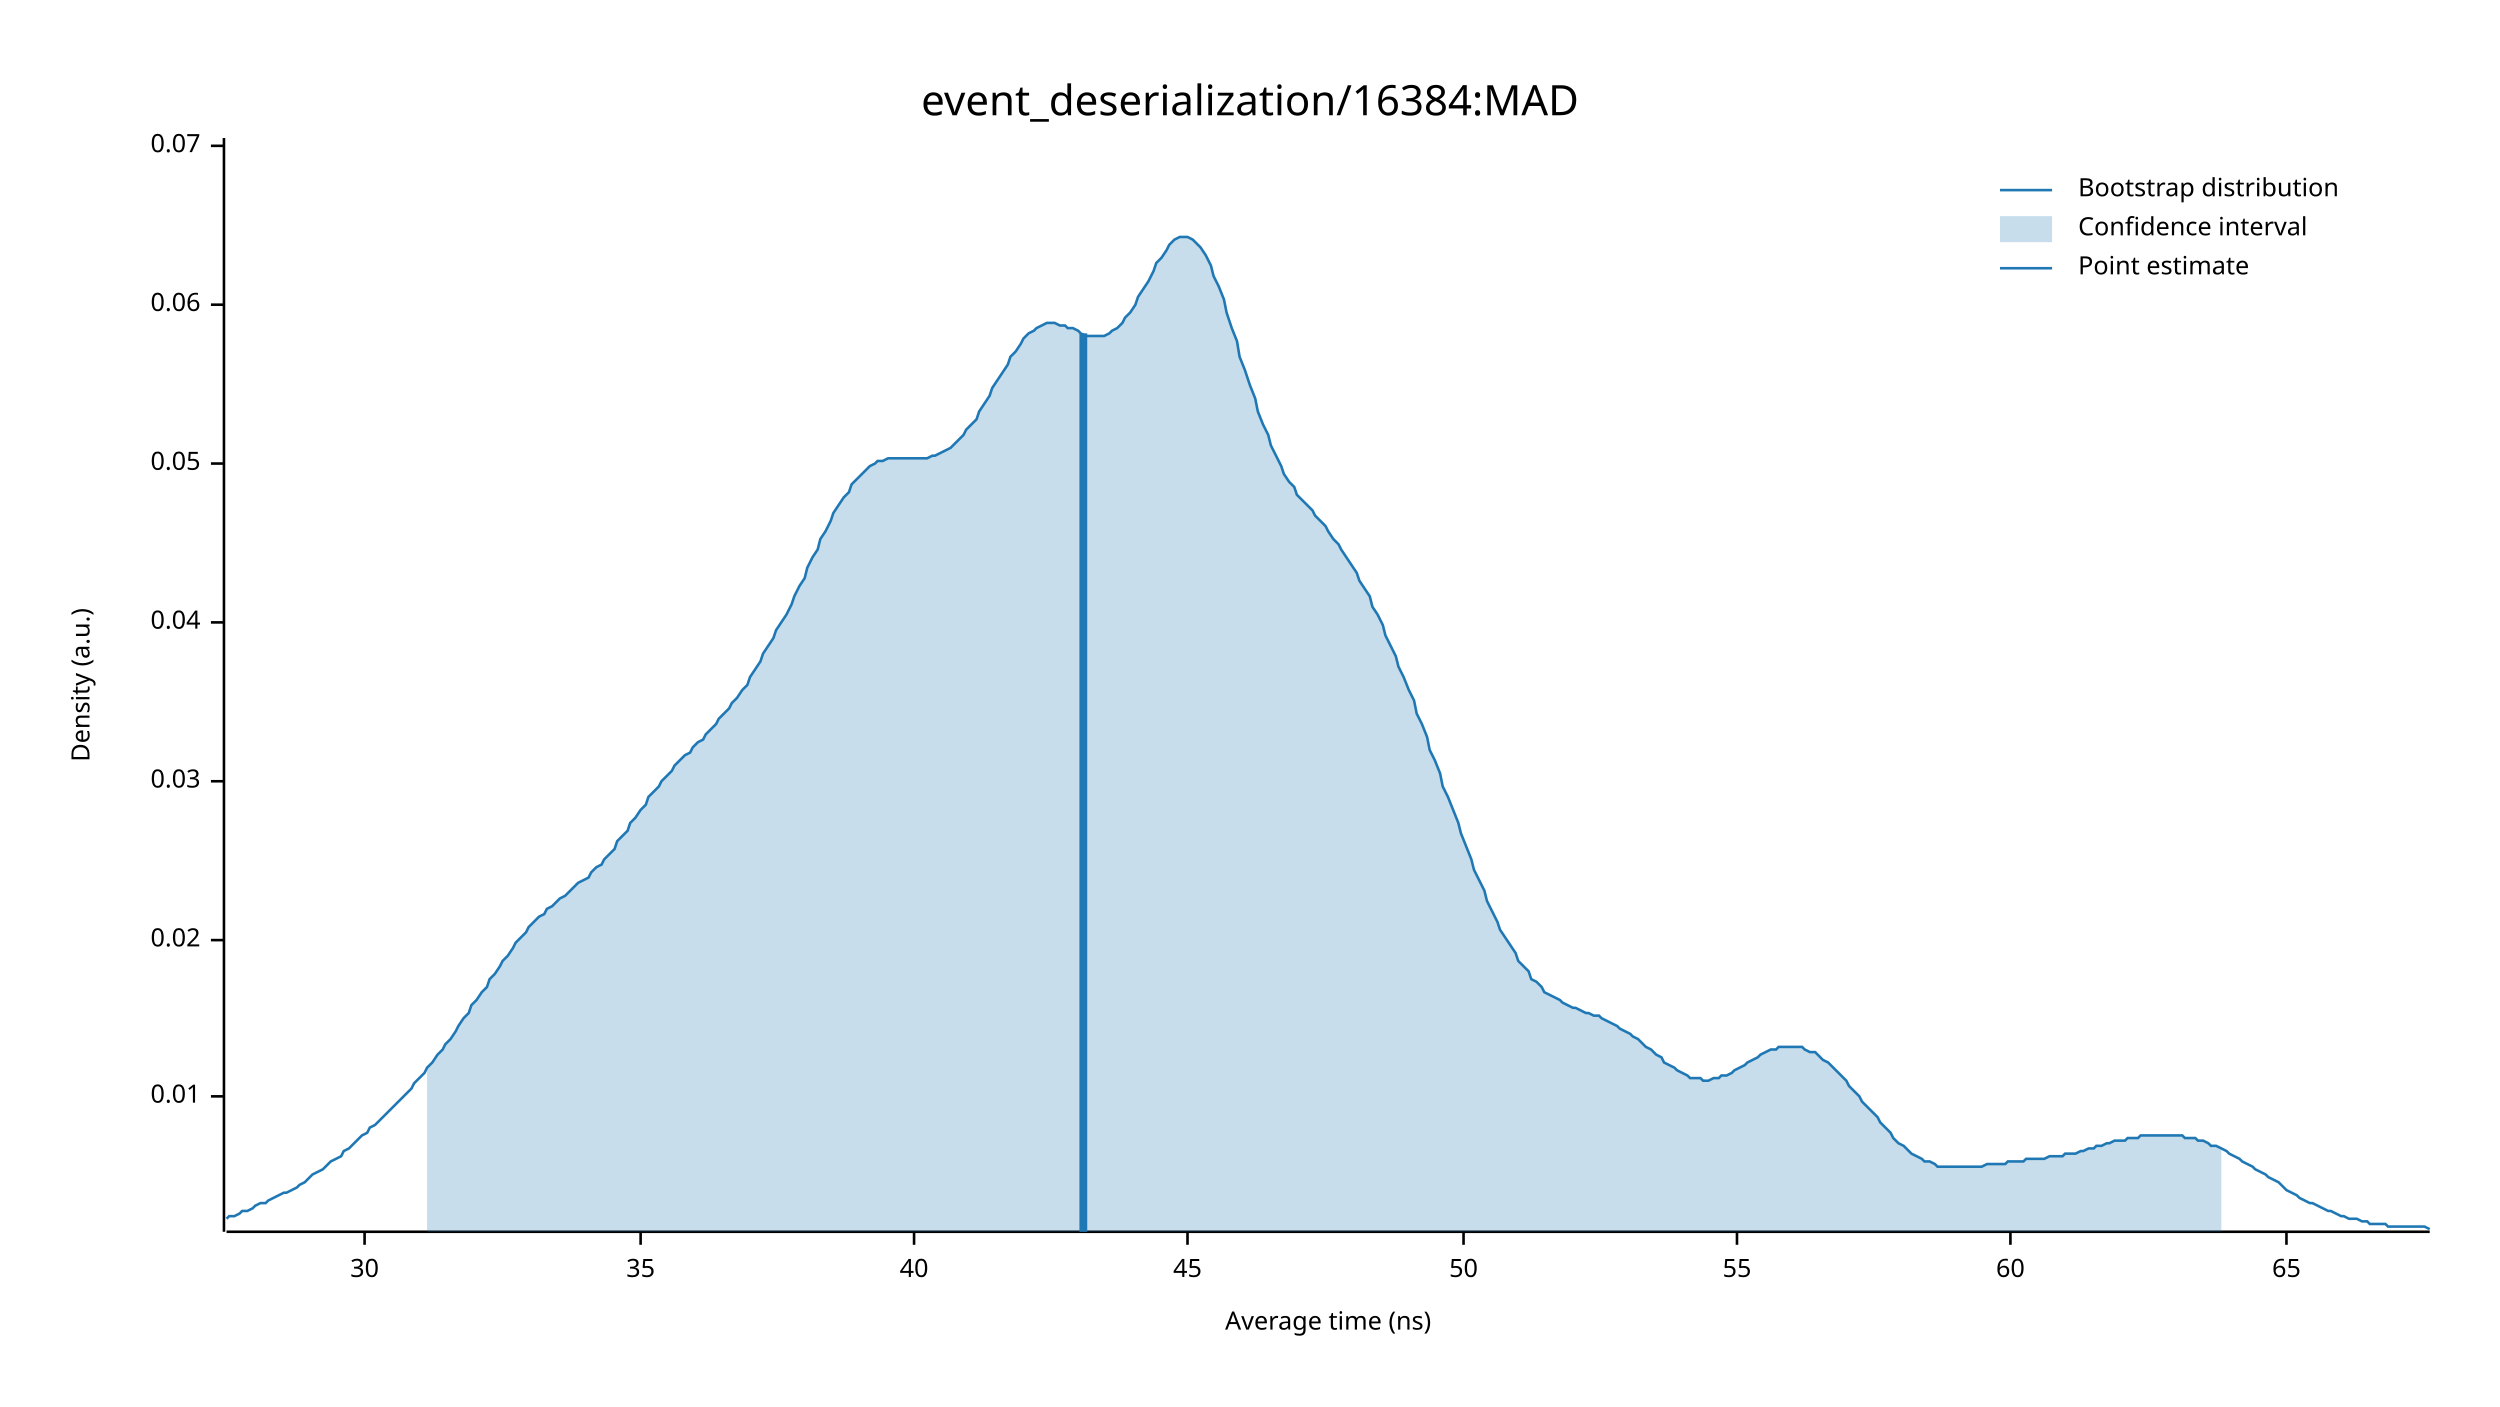
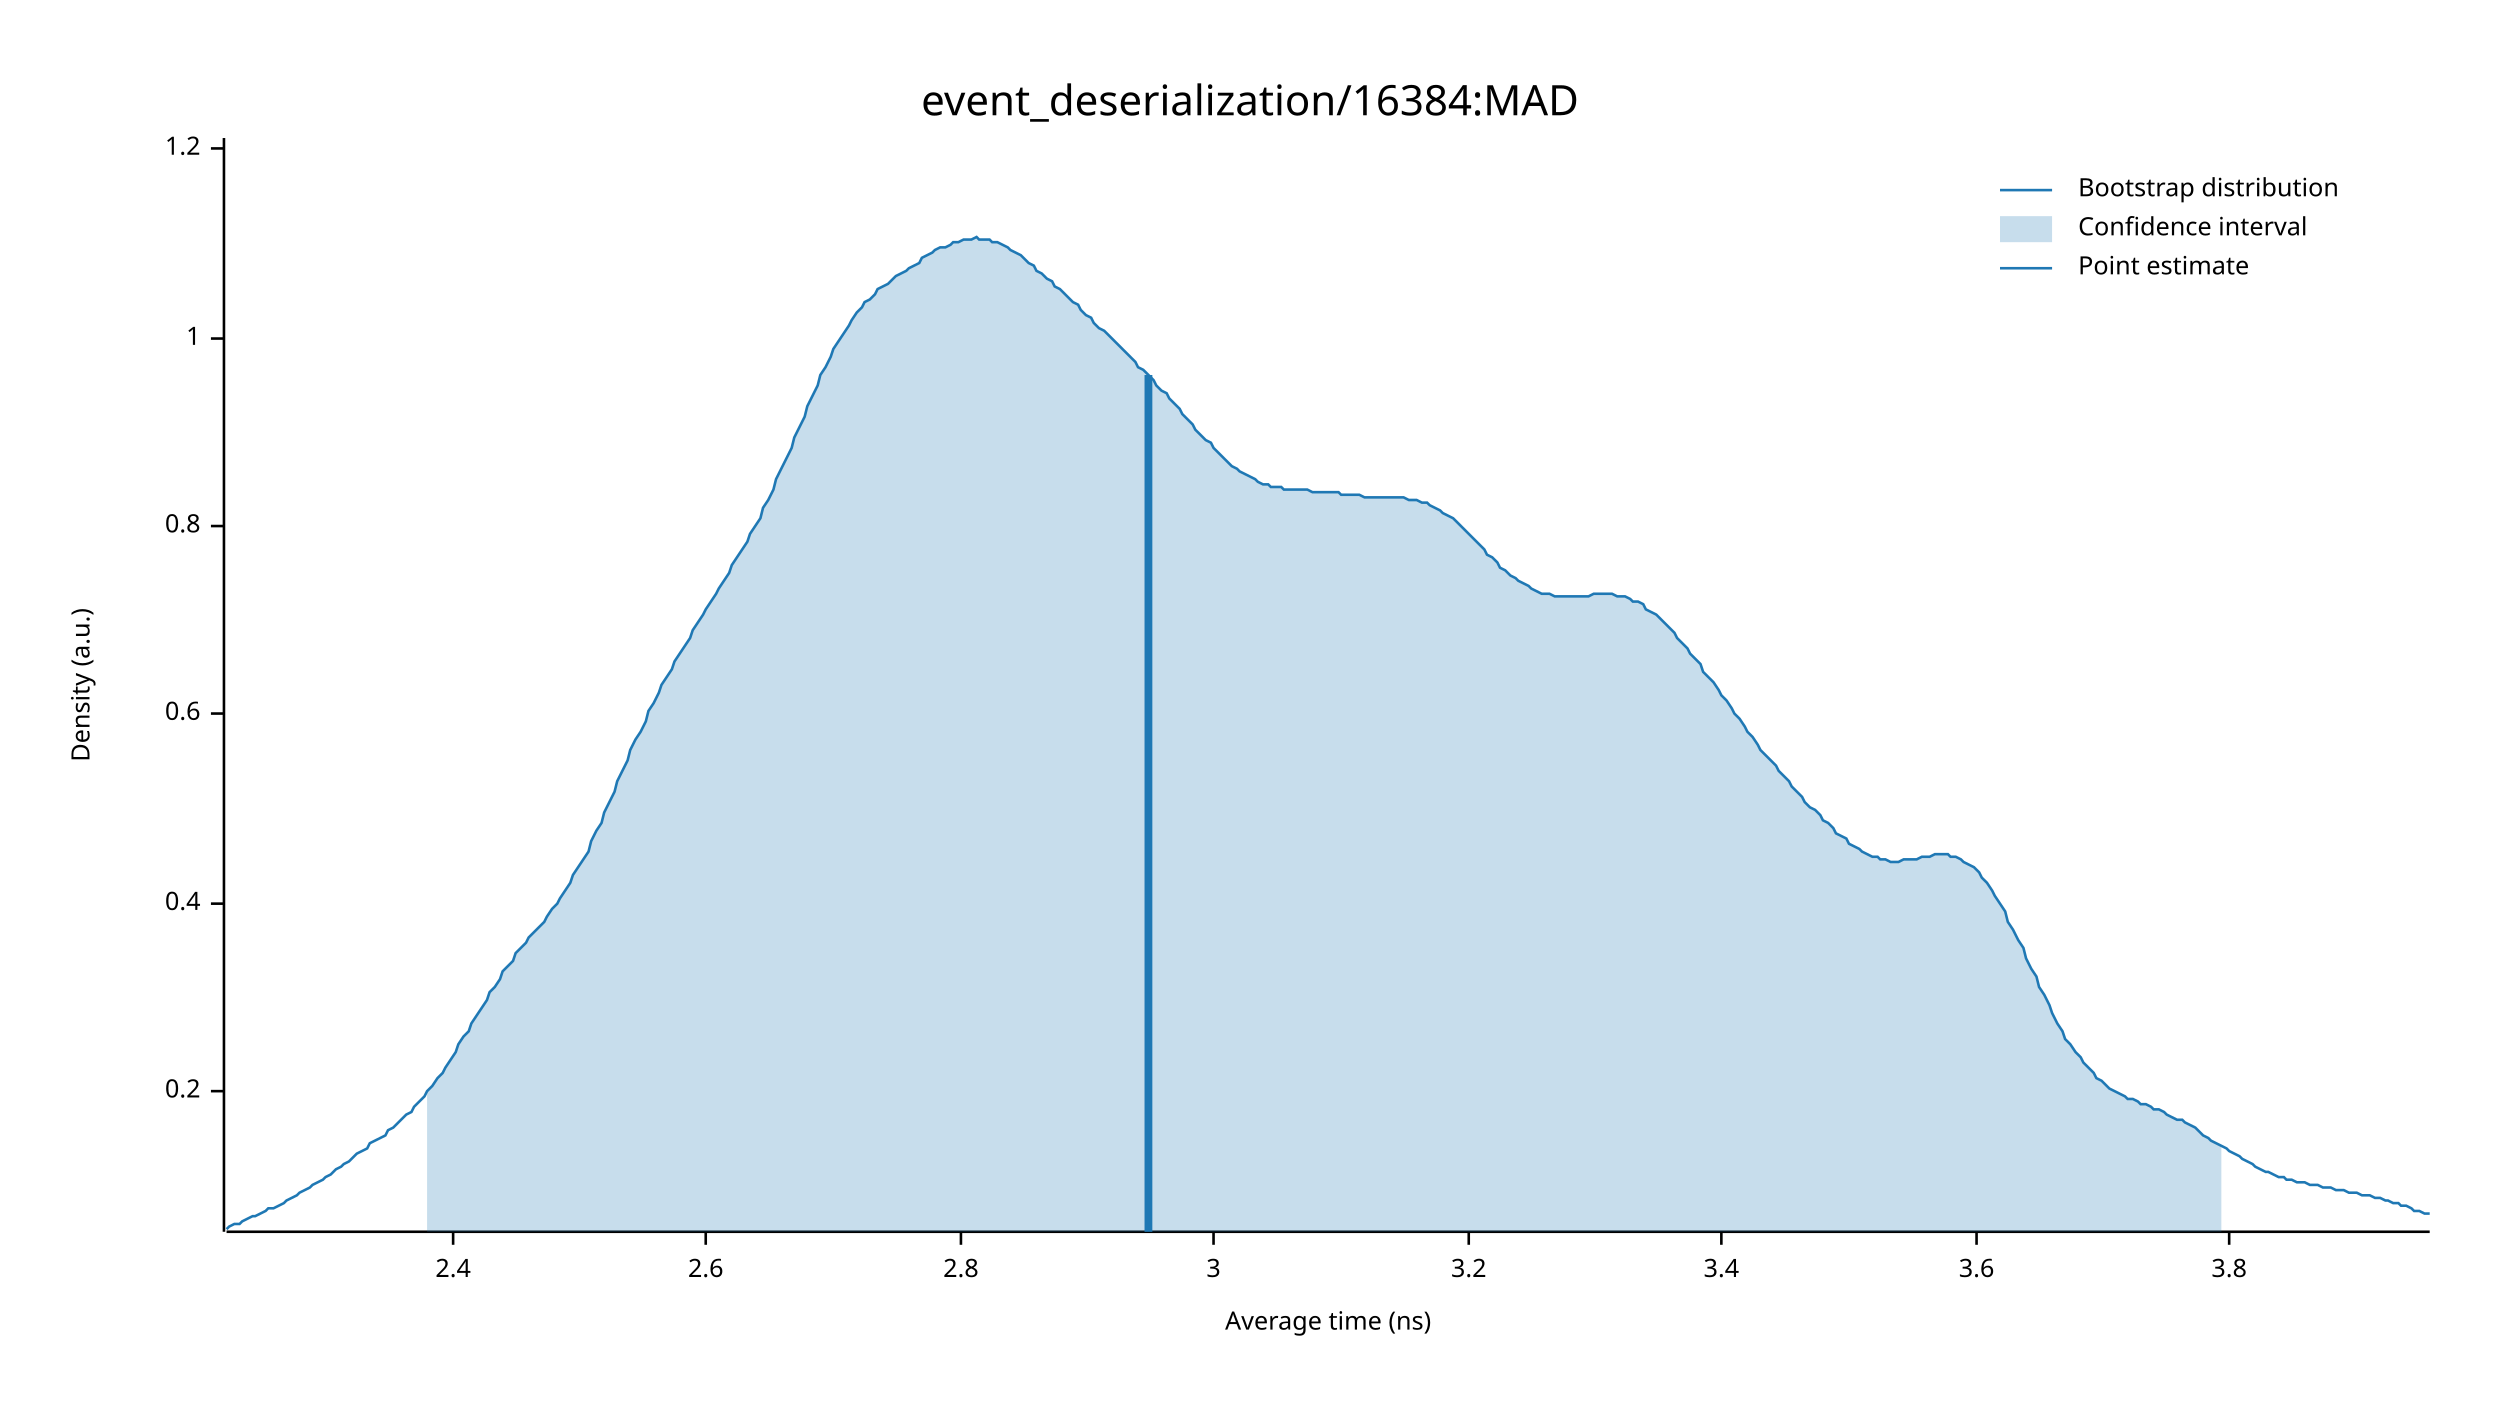
<svg xmlns="http://www.w3.org/2000/svg" width="960" height="540" viewBox="0 0 960 540">
  <text x="480" y="32" dy="0.76em" text-anchor="middle" font-family="sans-serif" font-size="16.129" opacity="1" fill="#000000">
event_deserialization/16384:MAD
</text>
  <text x="27" y="263" dy="0.76em" text-anchor="middle" font-family="sans-serif" font-size="9.677" opacity="1" fill="#000000" transform="rotate(270, 27, 263)">
Density (a.u.)
</text>
  <text x="510" y="513" dy="-0.5ex" text-anchor="middle" font-family="sans-serif" font-size="9.677" opacity="1" fill="#000000">
Average time (ns)
</text>
  <polyline fill="none" opacity="1" stroke="#000000" stroke-width="1" points="86,53 86,473 " />
-   <text x="77" y="421" dy="0.5ex" text-anchor="end" font-family="sans-serif" font-size="9.677" opacity="1" fill="#000000">
- 0.01
+   <text x="77" y="419" dy="0.5ex" text-anchor="end" font-family="sans-serif" font-size="9.677" opacity="1" fill="#000000">
+ 0.2
</text>
-   <polyline fill="none" opacity="1" stroke="#000000" stroke-width="1" points="81,421 86,421 " />
-   <text x="77" y="361" dy="0.5ex" text-anchor="end" font-family="sans-serif" font-size="9.677" opacity="1" fill="#000000">
- 0.02
+   <polyline fill="none" opacity="1" stroke="#000000" stroke-width="1" points="81,419 86,419 " />
+   <text x="77" y="347" dy="0.5ex" text-anchor="end" font-family="sans-serif" font-size="9.677" opacity="1" fill="#000000">
+ 0.4
</text>
-   <polyline fill="none" opacity="1" stroke="#000000" stroke-width="1" points="81,361 86,361 " />
-   <text x="77" y="300" dy="0.5ex" text-anchor="end" font-family="sans-serif" font-size="9.677" opacity="1" fill="#000000">
- 0.03
+   <polyline fill="none" opacity="1" stroke="#000000" stroke-width="1" points="81,347 86,347 " />
+   <text x="77" y="274" dy="0.5ex" text-anchor="end" font-family="sans-serif" font-size="9.677" opacity="1" fill="#000000">
+ 0.6
</text>
-   <polyline fill="none" opacity="1" stroke="#000000" stroke-width="1" points="81,300 86,300 " />
-   <text x="77" y="239" dy="0.5ex" text-anchor="end" font-family="sans-serif" font-size="9.677" opacity="1" fill="#000000">
- 0.04
+   <polyline fill="none" opacity="1" stroke="#000000" stroke-width="1" points="81,274 86,274 " />
+   <text x="77" y="202" dy="0.5ex" text-anchor="end" font-family="sans-serif" font-size="9.677" opacity="1" fill="#000000">
+ 0.8
</text>
-   <polyline fill="none" opacity="1" stroke="#000000" stroke-width="1" points="81,239 86,239 " />
-   <text x="77" y="178" dy="0.5ex" text-anchor="end" font-family="sans-serif" font-size="9.677" opacity="1" fill="#000000">
- 0.05
+   <polyline fill="none" opacity="1" stroke="#000000" stroke-width="1" points="81,202 86,202 " />
+   <text x="77" y="130" dy="0.5ex" text-anchor="end" font-family="sans-serif" font-size="9.677" opacity="1" fill="#000000">
+ 1
</text>
-   <polyline fill="none" opacity="1" stroke="#000000" stroke-width="1" points="81,178 86,178 " />
-   <text x="77" y="117" dy="0.5ex" text-anchor="end" font-family="sans-serif" font-size="9.677" opacity="1" fill="#000000">
- 0.06
+   <polyline fill="none" opacity="1" stroke="#000000" stroke-width="1" points="81,130 86,130 " />
+   <text x="77" y="57" dy="0.5ex" text-anchor="end" font-family="sans-serif" font-size="9.677" opacity="1" fill="#000000">
+ 1.2
</text>
-   <polyline fill="none" opacity="1" stroke="#000000" stroke-width="1" points="81,117 86,117 " />
-   <text x="77" y="56" dy="0.5ex" text-anchor="end" font-family="sans-serif" font-size="9.677" opacity="1" fill="#000000">
- 0.07
+   <polyline fill="none" opacity="1" stroke="#000000" stroke-width="1" points="81,57 86,57 " />
+   <polyline fill="none" opacity="1" stroke="#000000" stroke-width="1" points="87,473 933,473 " />
+   <text x="174" y="483" dy="0.76em" text-anchor="middle" font-family="sans-serif" font-size="9.677" opacity="1" fill="#000000">
+ 2.4
</text>
-   <polyline fill="none" opacity="1" stroke="#000000" stroke-width="1" points="81,56 86,56 " />
-   <polyline fill="none" opacity="1" stroke="#000000" stroke-width="1" points="87,473 933,473 " />
-   <text x="140" y="483" dy="0.76em" text-anchor="middle" font-family="sans-serif" font-size="9.677" opacity="1" fill="#000000">
- 30
+   <polyline fill="none" opacity="1" stroke="#000000" stroke-width="1" points="174,473 174,478 " />
+   <text x="271" y="483" dy="0.76em" text-anchor="middle" font-family="sans-serif" font-size="9.677" opacity="1" fill="#000000">
+ 2.6
</text>
-   <polyline fill="none" opacity="1" stroke="#000000" stroke-width="1" points="140,473 140,478 " />
-   <text x="246" y="483" dy="0.76em" text-anchor="middle" font-family="sans-serif" font-size="9.677" opacity="1" fill="#000000">
- 35
+   <polyline fill="none" opacity="1" stroke="#000000" stroke-width="1" points="271,473 271,478 " />
+   <text x="369" y="483" dy="0.76em" text-anchor="middle" font-family="sans-serif" font-size="9.677" opacity="1" fill="#000000">
+ 2.8
</text>
-   <polyline fill="none" opacity="1" stroke="#000000" stroke-width="1" points="246,473 246,478 " />
-   <text x="351" y="483" dy="0.76em" text-anchor="middle" font-family="sans-serif" font-size="9.677" opacity="1" fill="#000000">
- 40
+   <polyline fill="none" opacity="1" stroke="#000000" stroke-width="1" points="369,473 369,478 " />
+   <text x="466" y="483" dy="0.76em" text-anchor="middle" font-family="sans-serif" font-size="9.677" opacity="1" fill="#000000">
+ 3
</text>
-   <polyline fill="none" opacity="1" stroke="#000000" stroke-width="1" points="351,473 351,478 " />
-   <text x="456" y="483" dy="0.76em" text-anchor="middle" font-family="sans-serif" font-size="9.677" opacity="1" fill="#000000">
- 45
+   <polyline fill="none" opacity="1" stroke="#000000" stroke-width="1" points="466,473 466,478 " />
+   <text x="564" y="483" dy="0.76em" text-anchor="middle" font-family="sans-serif" font-size="9.677" opacity="1" fill="#000000">
+ 3.2
</text>
-   <polyline fill="none" opacity="1" stroke="#000000" stroke-width="1" points="456,473 456,478 " />
-   <text x="562" y="483" dy="0.76em" text-anchor="middle" font-family="sans-serif" font-size="9.677" opacity="1" fill="#000000">
- 50
+   <polyline fill="none" opacity="1" stroke="#000000" stroke-width="1" points="564,473 564,478 " />
+   <text x="661" y="483" dy="0.76em" text-anchor="middle" font-family="sans-serif" font-size="9.677" opacity="1" fill="#000000">
+ 3.4
</text>
-   <polyline fill="none" opacity="1" stroke="#000000" stroke-width="1" points="562,473 562,478 " />
-   <text x="667" y="483" dy="0.76em" text-anchor="middle" font-family="sans-serif" font-size="9.677" opacity="1" fill="#000000">
- 55
+   <polyline fill="none" opacity="1" stroke="#000000" stroke-width="1" points="661,473 661,478 " />
+   <text x="759" y="483" dy="0.76em" text-anchor="middle" font-family="sans-serif" font-size="9.677" opacity="1" fill="#000000">
+ 3.6
</text>
-   <polyline fill="none" opacity="1" stroke="#000000" stroke-width="1" points="667,473 667,478 " />
-   <text x="772" y="483" dy="0.76em" text-anchor="middle" font-family="sans-serif" font-size="9.677" opacity="1" fill="#000000">
- 60
+   <polyline fill="none" opacity="1" stroke="#000000" stroke-width="1" points="759,473 759,478 " />
+   <text x="856" y="483" dy="0.76em" text-anchor="middle" font-family="sans-serif" font-size="9.677" opacity="1" fill="#000000">
+ 3.8
</text>
-   <polyline fill="none" opacity="1" stroke="#000000" stroke-width="1" points="772,473 772,478 " />
-   <text x="878" y="483" dy="0.76em" text-anchor="middle" font-family="sans-serif" font-size="9.677" opacity="1" fill="#000000">
- 65
- </text>
-   <polyline fill="none" opacity="1" stroke="#000000" stroke-width="1" points="878,473 878,478 " />
-   <polyline fill="none" opacity="1" stroke="#1F78B4" stroke-width="1" points="87,468 88,467 90,467 92,466 93,465 95,465 97,464 98,463 100,462 102,462 103,461 105,460 107,459 109,458 110,458 112,457 114,456 115,455 117,454 119,452 120,451 122,450 124,449 125,448 127,446 129,445 131,444 132,442 134,441 136,439 137,438 139,436 141,435 142,433 144,432 146,430 148,428 149,427 151,425 153,423 154,422 156,420 158,418 159,416 161,414 163,412 164,410 166,408 168,405 170,403 171,401 173,399 175,396 176,394 178,391 180,389 181,386 183,384 185,381 187,379 188,376 190,374 192,371 193,369 195,367 197,364 198,362 200,360 202,358 203,356 205,354 207,352 209,351 210,349 212,348 214,346 215,345 217,344 219,342 220,341 222,339 224,338 226,337 227,335 229,333 231,332 232,330 234,328 236,326 237,323 239,321 241,319 242,316 244,314 246,311 248,309 249,306 251,304 253,302 254,300 256,298 258,296 259,294 261,292 263,290 265,289 266,287 268,285 270,284 271,282 273,280 275,278 276,276 278,274 280,272 281,270 283,268 285,265 287,263 288,260 290,257 292,254 293,251 295,248 297,245 298,242 300,239 302,236 304,232 305,229 307,225 309,222 310,218 312,214 314,211 315,207 317,204 319,200 320,197 322,194 324,191 326,189 327,186 329,184 331,182 332,181 334,179 336,178 337,177 339,177 341,176 343,176 344,176 346,176 348,176 349,176 351,176 353,176 354,176 356,176 358,175 359,175 361,174 363,173 365,172 366,171 368,169 370,167 371,165 373,163 375,161 376,158 378,155 380,152 381,149 383,146 385,143 387,140 388,137 390,135 392,132 393,130 395,128 397,127 398,126 400,125 402,124 404,124 405,124 407,125 409,125 410,126 412,126 414,127 415,128 417,129 419,129 420,129 422,129 424,129 426,128 427,127 429,126 431,124 432,122 434,120 436,117 437,114 439,111 441,108 443,104 444,101 446,99 448,96 449,94 451,92 453,91 454,91 456,91 458,92 459,93 461,95 463,98 465,102 466,106 468,110 470,115 471,120 473,126 475,131 476,137 478,142 480,148 482,153 483,158 485,163 487,167 488,171 490,175 492,179 493,182 495,185 497,187 498,190 500,192 502,194 504,196 505,198 507,200 509,202 510,204 512,207 514,209 515,211 517,214 519,217 521,220 522,223 524,226 526,229 527,233 529,236 531,240 532,244 534,248 536,252 537,256 539,260 541,265 543,269 544,274 546,278 548,283 549,288 551,292 553,297 554,302 556,306 558,311 560,316 561,320 563,325 565,330 566,334 568,338 570,342 571,346 573,350 575,354 576,357 578,360 580,363 582,366 583,369 585,371 587,373 588,376 590,377 592,379 593,381 595,382 597,383 599,384 600,385 602,386 604,387 605,387 607,388 609,389 610,389 612,390 614,390 615,391 617,392 619,393 621,394 622,395 624,396 626,397 627,398 629,399 631,401 632,402 634,403 636,405 638,406 639,408 641,409 643,410 644,411 646,412 648,413 649,414 651,414 653,414 654,415 656,415 658,414 660,414 661,413 663,413 665,412 666,411 668,410 670,409 671,408 673,407 675,406 676,405 678,404 680,403 682,403 683,402 685,402 687,402 688,402 690,402 692,402 693,403 695,404 697,404 699,406 700,407 702,408 704,410 705,411 707,413 709,415 710,417 712,419 714,421 715,423 717,425 719,427 721,429 722,431 724,433 726,435 727,437 729,439 731,440 732,441 734,443 736,444 738,445 739,446 741,446 743,447 744,448 746,448 748,448 749,448 751,448 753,448 754,448 756,448 758,448 760,448 761,448 763,447 765,447 766,447 768,447 770,447 771,446 773,446 775,446 777,446 778,445 780,445 782,445 783,445 785,445 787,444 788,444 790,444 792,444 793,443 795,443 797,443 799,442 800,442 802,441 804,441 805,440 807,440 809,439 810,439 812,438 814,438 816,438 817,437 819,437 821,437 822,436 824,436 826,436 827,436 829,436 831,436 832,436 834,436 836,436 838,436 839,437 841,437 843,437 844,438 846,438 848,439 849,440 851,440 853,441 855,442 856,443 858,444 860,445 861,446 863,447 865,448 866,449 868,450 870,451 871,452 873,453 875,454 877,456 878,457 880,458 882,459 883,460 885,461 887,462 888,462 890,463 892,464 894,465 895,465 897,466 899,467 900,467 902,468 904,468 905,468 907,469 909,469 910,470 912,470 914,470 916,470 917,471 919,471 921,471 922,471 924,471 926,471 927,471 929,471 931,471 933,472 " />
-   <polygon opacity="0.25" fill="#1F78B4" points="164,410 166,408 168,405 170,403 171,401 173,399 175,396 176,394 178,391 180,389 181,386 183,384 185,381 187,379 188,376 190,374 192,371 193,369 195,367 197,364 198,362 200,360 202,358 203,356 205,354 207,352 209,351 210,349 212,348 214,346 215,345 217,344 219,342 220,341 222,339 224,338 226,337 227,335 229,333 231,332 232,330 234,328 236,326 237,323 239,321 241,319 242,316 244,314 246,311 248,309 249,306 251,304 253,302 254,300 256,298 258,296 259,294 261,292 263,290 265,289 266,287 268,285 270,284 271,282 273,280 275,278 276,276 278,274 280,272 281,270 283,268 285,265 287,263 288,260 290,257 292,254 293,251 295,248 297,245 298,242 300,239 302,236 304,232 305,229 307,225 309,222 310,218 312,214 314,211 315,207 317,204 319,200 320,197 322,194 324,191 326,189 327,186 329,184 331,182 332,181 334,179 336,178 337,177 339,177 341,176 343,176 344,176 346,176 348,176 349,176 351,176 353,176 354,176 356,176 358,175 359,175 361,174 363,173 365,172 366,171 368,169 370,167 371,165 373,163 375,161 376,158 378,155 380,152 381,149 383,146 385,143 387,140 388,137 390,135 392,132 393,130 395,128 397,127 398,126 400,125 402,124 404,124 405,124 407,125 409,125 410,126 412,126 414,127 415,128 417,129 419,129 420,129 422,129 424,129 426,128 427,127 429,126 431,124 432,122 434,120 436,117 437,114 439,111 441,108 443,104 444,101 446,99 448,96 449,94 451,92 453,91 454,91 456,91 458,92 459,93 461,95 463,98 465,102 466,106 468,110 470,115 471,120 473,126 475,131 476,137 478,142 480,148 482,153 483,158 485,163 487,167 488,171 490,175 492,179 493,182 495,185 497,187 498,190 500,192 502,194 504,196 505,198 507,200 509,202 510,204 512,207 514,209 515,211 517,214 519,217 521,220 522,223 524,226 526,229 527,233 529,236 531,240 532,244 534,248 536,252 537,256 539,260 541,265 543,269 544,274 546,278 548,283 549,288 551,292 553,297 554,302 556,306 558,311 560,316 561,320 563,325 565,330 566,334 568,338 570,342 571,346 573,350 575,354 576,357 578,360 580,363 582,366 583,369 585,371 587,373 588,376 590,377 592,379 593,381 595,382 597,383 599,384 600,385 602,386 604,387 605,387 607,388 609,389 610,389 612,390 614,390 615,391 617,392 619,393 621,394 622,395 624,396 626,397 627,398 629,399 631,401 632,402 634,403 636,405 638,406 639,408 641,409 643,410 644,411 646,412 648,413 649,414 651,414 653,414 654,415 656,415 658,414 660,414 661,413 663,413 665,412 666,411 668,410 670,409 671,408 673,407 675,406 676,405 678,404 680,403 682,403 683,402 685,402 687,402 688,402 690,402 692,402 693,403 695,404 697,404 699,406 700,407 702,408 704,410 705,411 707,413 709,415 710,417 712,419 714,421 715,423 717,425 719,427 721,429 722,431 724,433 726,435 727,437 729,439 731,440 732,441 734,443 736,444 738,445 739,446 741,446 743,447 744,448 746,448 748,448 749,448 751,448 753,448 754,448 756,448 758,448 760,448 761,448 763,447 765,447 766,447 768,447 770,447 771,446 773,446 775,446 777,446 778,445 780,445 782,445 783,445 785,445 787,444 788,444 790,444 792,444 793,443 795,443 797,443 799,442 800,442 802,441 804,441 805,440 807,440 809,439 810,439 812,438 814,438 816,438 817,437 819,437 821,437 822,436 824,436 826,436 827,436 829,436 831,436 832,436 834,436 836,436 838,436 839,437 841,437 843,437 844,438 846,438 848,439 849,440 851,440 853,441 853,473 164,473 " />
-   <polyline fill="none" opacity="1" stroke="#1F78B4" stroke-width="3" points="416,473 416,128 " />
+   <polyline fill="none" opacity="1" stroke="#000000" stroke-width="1" points="856,473 856,478 " />
+   <polyline fill="none" opacity="1" stroke="#1F78B4" stroke-width="1" points="87,472 88,471 90,470 92,470 93,469 95,468 97,467 98,467 100,466 102,465 103,464 105,464 107,463 109,462 110,461 112,460 114,459 115,458 117,457 119,456 120,455 122,454 124,453 125,452 127,451 129,449 131,448 132,447 134,446 136,444 137,443 139,442 141,441 142,439 144,438 146,437 148,436 149,434 151,433 153,431 154,430 156,428 158,427 159,425 161,423 163,421 164,419 166,417 168,414 170,412 171,410 173,407 175,404 176,401 178,398 180,396 181,393 183,390 185,387 187,384 188,381 190,379 192,376 193,373 195,371 197,369 198,366 200,364 202,362 203,360 205,358 207,356 209,354 210,352 212,349 214,347 215,345 217,342 219,339 220,336 222,333 224,330 226,327 227,323 229,319 231,316 232,312 234,308 236,304 237,300 239,296 241,292 242,288 244,284 246,281 248,277 249,273 251,270 253,266 254,263 256,260 258,257 259,254 261,251 263,248 265,245 266,242 268,239 270,236 271,234 273,231 275,228 276,226 278,223 280,220 281,217 283,214 285,211 287,208 288,205 290,202 292,199 293,195 295,192 297,188 298,184 300,180 302,176 304,172 305,168 307,164 309,160 310,156 312,152 314,148 315,144 317,141 319,137 320,134 322,131 324,128 326,125 327,123 329,120 331,118 332,116 334,115 336,113 337,111 339,110 341,109 343,107 344,106 346,105 348,104 349,103 351,102 353,101 354,99 356,98 358,97 359,96 361,95 363,95 365,94 366,93 368,93 370,92 371,92 373,92 375,91 376,92 378,92 380,92 381,93 383,93 385,94 387,95 388,96 390,97 392,98 393,99 395,101 397,102 398,104 400,105 402,107 404,108 405,110 407,111 409,113 410,114 412,116 414,117 415,119 417,121 419,122 420,124 422,126 424,127 426,129 427,130 429,132 431,134 432,135 434,137 436,139 437,141 439,142 441,144 443,146 444,148 446,150 448,151 449,153 451,155 453,157 454,159 456,161 458,163 459,165 461,167 463,169 465,170 466,172 468,174 470,176 471,177 473,179 475,180 476,181 478,182 480,183 482,184 483,185 485,186 487,186 488,187 490,187 492,187 493,188 495,188 497,188 498,188 500,188 502,188 504,189 505,189 507,189 509,189 510,189 512,189 514,189 515,190 517,190 519,190 521,190 522,190 524,191 526,191 527,191 529,191 531,191 532,191 534,191 536,191 537,191 539,191 541,192 543,192 544,192 546,193 548,193 549,194 551,195 553,196 554,197 556,198 558,199 560,201 561,202 563,204 565,206 566,207 568,209 570,211 571,213 573,214 575,216 576,218 578,219 580,221 582,222 583,223 585,224 587,225 588,226 590,227 592,228 593,228 595,228 597,229 599,229 600,229 602,229 604,229 605,229 607,229 609,229 610,229 612,228 614,228 615,228 617,228 619,228 621,229 622,229 624,229 626,230 627,231 629,231 631,232 632,234 634,235 636,236 638,238 639,239 641,241 643,243 644,245 646,247 648,249 649,251 651,253 653,255 654,258 656,260 658,262 660,265 661,267 663,269 665,272 666,274 668,276 670,279 671,281 673,283 675,286 676,288 678,290 680,292 682,294 683,296 685,298 687,300 688,302 690,304 692,306 693,308 695,310 697,311 699,313 700,315 702,316 704,318 705,320 707,321 709,322 710,324 712,325 714,326 715,327 717,328 719,329 721,329 722,330 724,330 726,331 727,331 729,331 731,330 732,330 734,330 736,330 738,329 739,329 741,329 743,328 744,328 746,328 748,328 749,329 751,329 753,330 754,331 756,332 758,333 760,335 761,337 763,339 765,342 766,344 768,347 770,350 771,354 773,357 775,361 777,364 778,368 780,372 782,375 783,379 785,382 787,386 788,389 790,393 792,396 793,399 795,401 797,404 799,406 800,408 802,410 804,412 805,414 807,415 809,417 810,418 812,419 814,420 816,421 817,422 819,422 821,423 822,424 824,424 826,425 827,426 829,426 831,427 832,428 834,429 836,430 838,430 839,431 841,432 843,433 844,434 846,436 848,437 849,438 851,439 853,440 855,441 856,442 858,443 860,444 861,445 863,446 865,447 866,448 868,449 870,450 871,450 873,451 875,452 877,452 878,453 880,453 882,454 883,454 885,454 887,455 888,455 890,455 892,456 894,456 895,456 897,457 899,457 900,457 902,458 904,458 905,458 907,459 909,459 910,459 912,460 914,460 916,461 917,461 919,462 921,462 922,463 924,463 926,464 927,465 929,465 931,466 933,466 " />
+   <polygon opacity="0.25" fill="#1F78B4" points="164,419 166,417 168,414 170,412 171,410 173,407 175,404 176,401 178,398 180,396 181,393 183,390 185,387 187,384 188,381 190,379 192,376 193,373 195,371 197,369 198,366 200,364 202,362 203,360 205,358 207,356 209,354 210,352 212,349 214,347 215,345 217,342 219,339 220,336 222,333 224,330 226,327 227,323 229,319 231,316 232,312 234,308 236,304 237,300 239,296 241,292 242,288 244,284 246,281 248,277 249,273 251,270 253,266 254,263 256,260 258,257 259,254 261,251 263,248 265,245 266,242 268,239 270,236 271,234 273,231 275,228 276,226 278,223 280,220 281,217 283,214 285,211 287,208 288,205 290,202 292,199 293,195 295,192 297,188 298,184 300,180 302,176 304,172 305,168 307,164 309,160 310,156 312,152 314,148 315,144 317,141 319,137 320,134 322,131 324,128 326,125 327,123 329,120 331,118 332,116 334,115 336,113 337,111 339,110 341,109 343,107 344,106 346,105 348,104 349,103 351,102 353,101 354,99 356,98 358,97 359,96 361,95 363,95 365,94 366,93 368,93 370,92 371,92 373,92 375,91 376,92 378,92 380,92 381,93 383,93 385,94 387,95 388,96 390,97 392,98 393,99 395,101 397,102 398,104 400,105 402,107 404,108 405,110 407,111 409,113 410,114 412,116 414,117 415,119 417,121 419,122 420,124 422,126 424,127 426,129 427,130 429,132 431,134 432,135 434,137 436,139 437,141 439,142 441,144 443,146 444,148 446,150 448,151 449,153 451,155 453,157 454,159 456,161 458,163 459,165 461,167 463,169 465,170 466,172 468,174 470,176 471,177 473,179 475,180 476,181 478,182 480,183 482,184 483,185 485,186 487,186 488,187 490,187 492,187 493,188 495,188 497,188 498,188 500,188 502,188 504,189 505,189 507,189 509,189 510,189 512,189 514,189 515,190 517,190 519,190 521,190 522,190 524,191 526,191 527,191 529,191 531,191 532,191 534,191 536,191 537,191 539,191 541,192 543,192 544,192 546,193 548,193 549,194 551,195 553,196 554,197 556,198 558,199 560,201 561,202 563,204 565,206 566,207 568,209 570,211 571,213 573,214 575,216 576,218 578,219 580,221 582,222 583,223 585,224 587,225 588,226 590,227 592,228 593,228 595,228 597,229 599,229 600,229 602,229 604,229 605,229 607,229 609,229 610,229 612,228 614,228 615,228 617,228 619,228 621,229 622,229 624,229 626,230 627,231 629,231 631,232 632,234 634,235 636,236 638,238 639,239 641,241 643,243 644,245 646,247 648,249 649,251 651,253 653,255 654,258 656,260 658,262 660,265 661,267 663,269 665,272 666,274 668,276 670,279 671,281 673,283 675,286 676,288 678,290 680,292 682,294 683,296 685,298 687,300 688,302 690,304 692,306 693,308 695,310 697,311 699,313 700,315 702,316 704,318 705,320 707,321 709,322 710,324 712,325 714,326 715,327 717,328 719,329 721,329 722,330 724,330 726,331 727,331 729,331 731,330 732,330 734,330 736,330 738,329 739,329 741,329 743,328 744,328 746,328 748,328 749,329 751,329 753,330 754,331 756,332 758,333 760,335 761,337 763,339 765,342 766,344 768,347 770,350 771,354 773,357 775,361 777,364 778,368 780,372 782,375 783,379 785,382 787,386 788,389 790,393 792,396 793,399 795,401 797,404 799,406 800,408 802,410 804,412 805,414 807,415 809,417 810,418 812,419 814,420 816,421 817,422 819,422 821,423 822,424 824,424 826,425 827,426 829,426 831,427 832,428 834,429 836,430 838,430 839,431 841,432 843,433 844,434 846,436 848,437 849,438 851,439 853,440 853,473 164,473 " />
+   <polyline fill="none" opacity="1" stroke="#1F78B4" stroke-width="3" points="441,473 441,144 " />
  <text x="798" y="68" dy="0.76em" text-anchor="start" font-family="sans-serif" font-size="9.677" opacity="1" fill="#000000">
Bootstrap distribution
</text>
  <text x="798" y="83" dy="0.76em" text-anchor="start" font-family="sans-serif" font-size="9.677" opacity="1" fill="#000000">
Confidence interval
</text>
  <text x="798" y="98" dy="0.76em" text-anchor="start" font-family="sans-serif" font-size="9.677" opacity="1" fill="#000000">
Point estimate
</text>
  <polyline fill="none" opacity="1" stroke="#1F78B4" stroke-width="1" points="768,73 788,73 " />
  <rect x="768" y="83" width="20" height="10" opacity="0.25" fill="#1F78B4" stroke="none" />
  <polyline fill="none" opacity="1" stroke="#1F78B4" stroke-width="1" points="768,103 788,103 " />
</svg>
